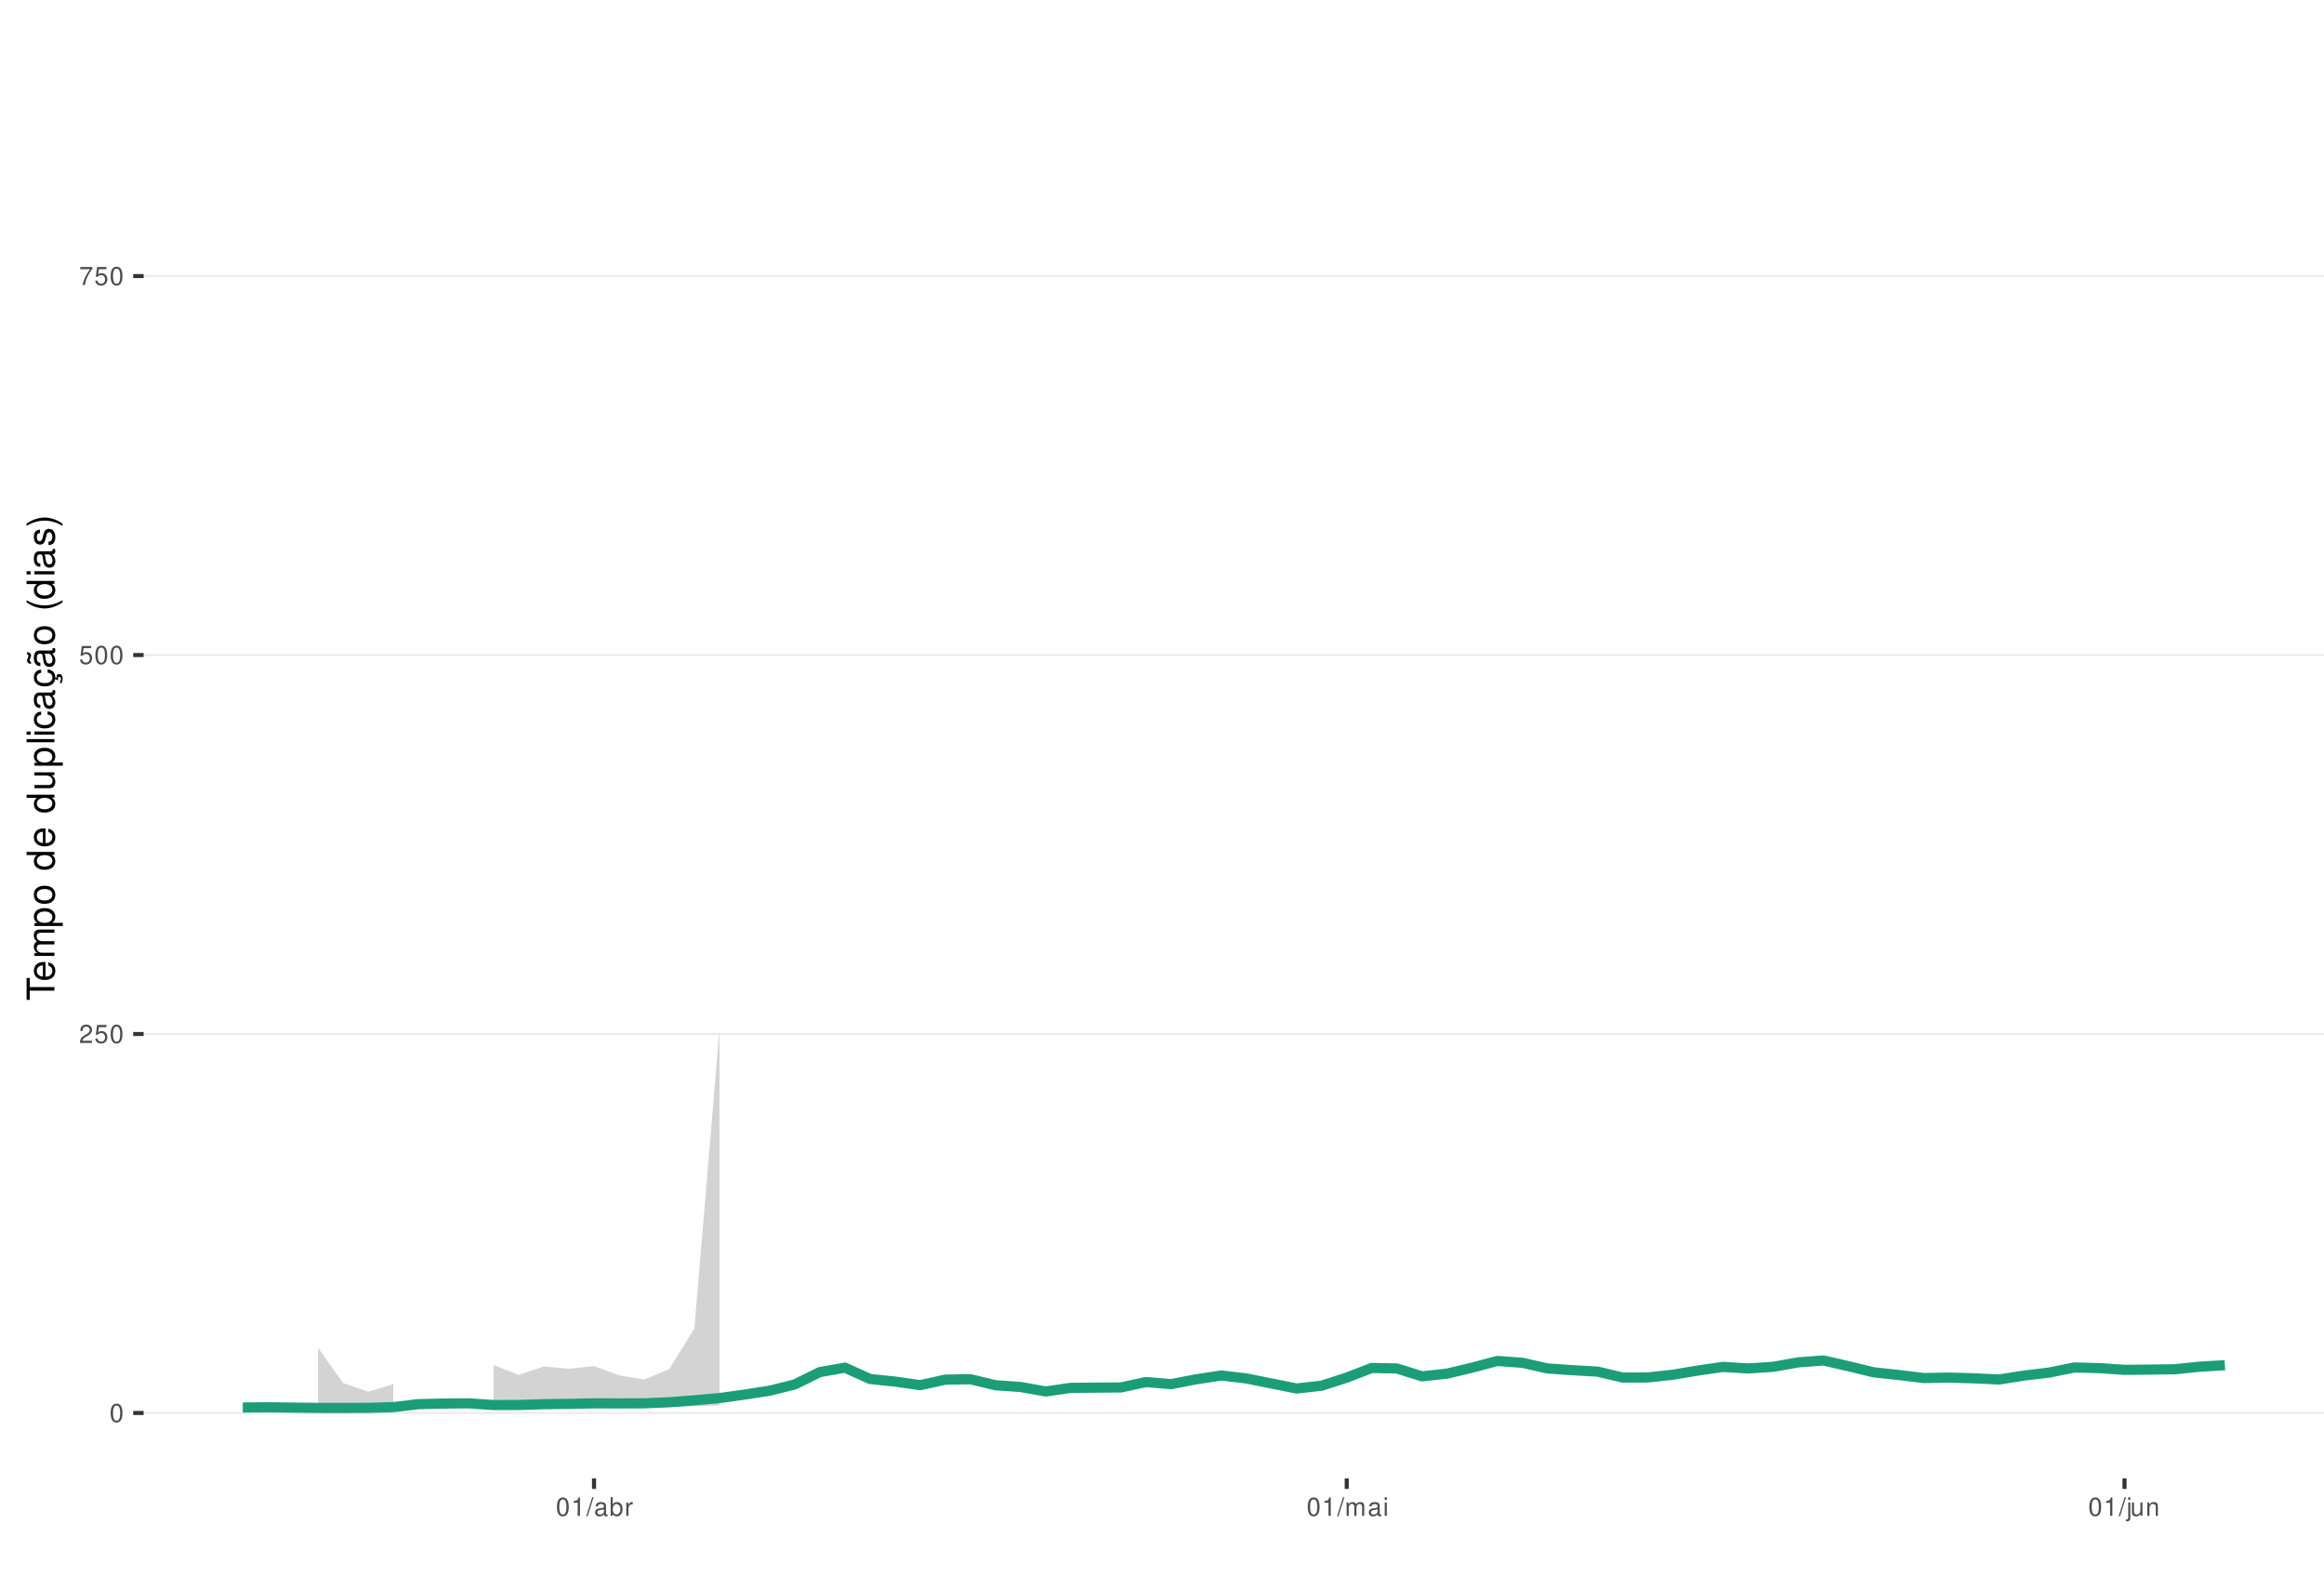
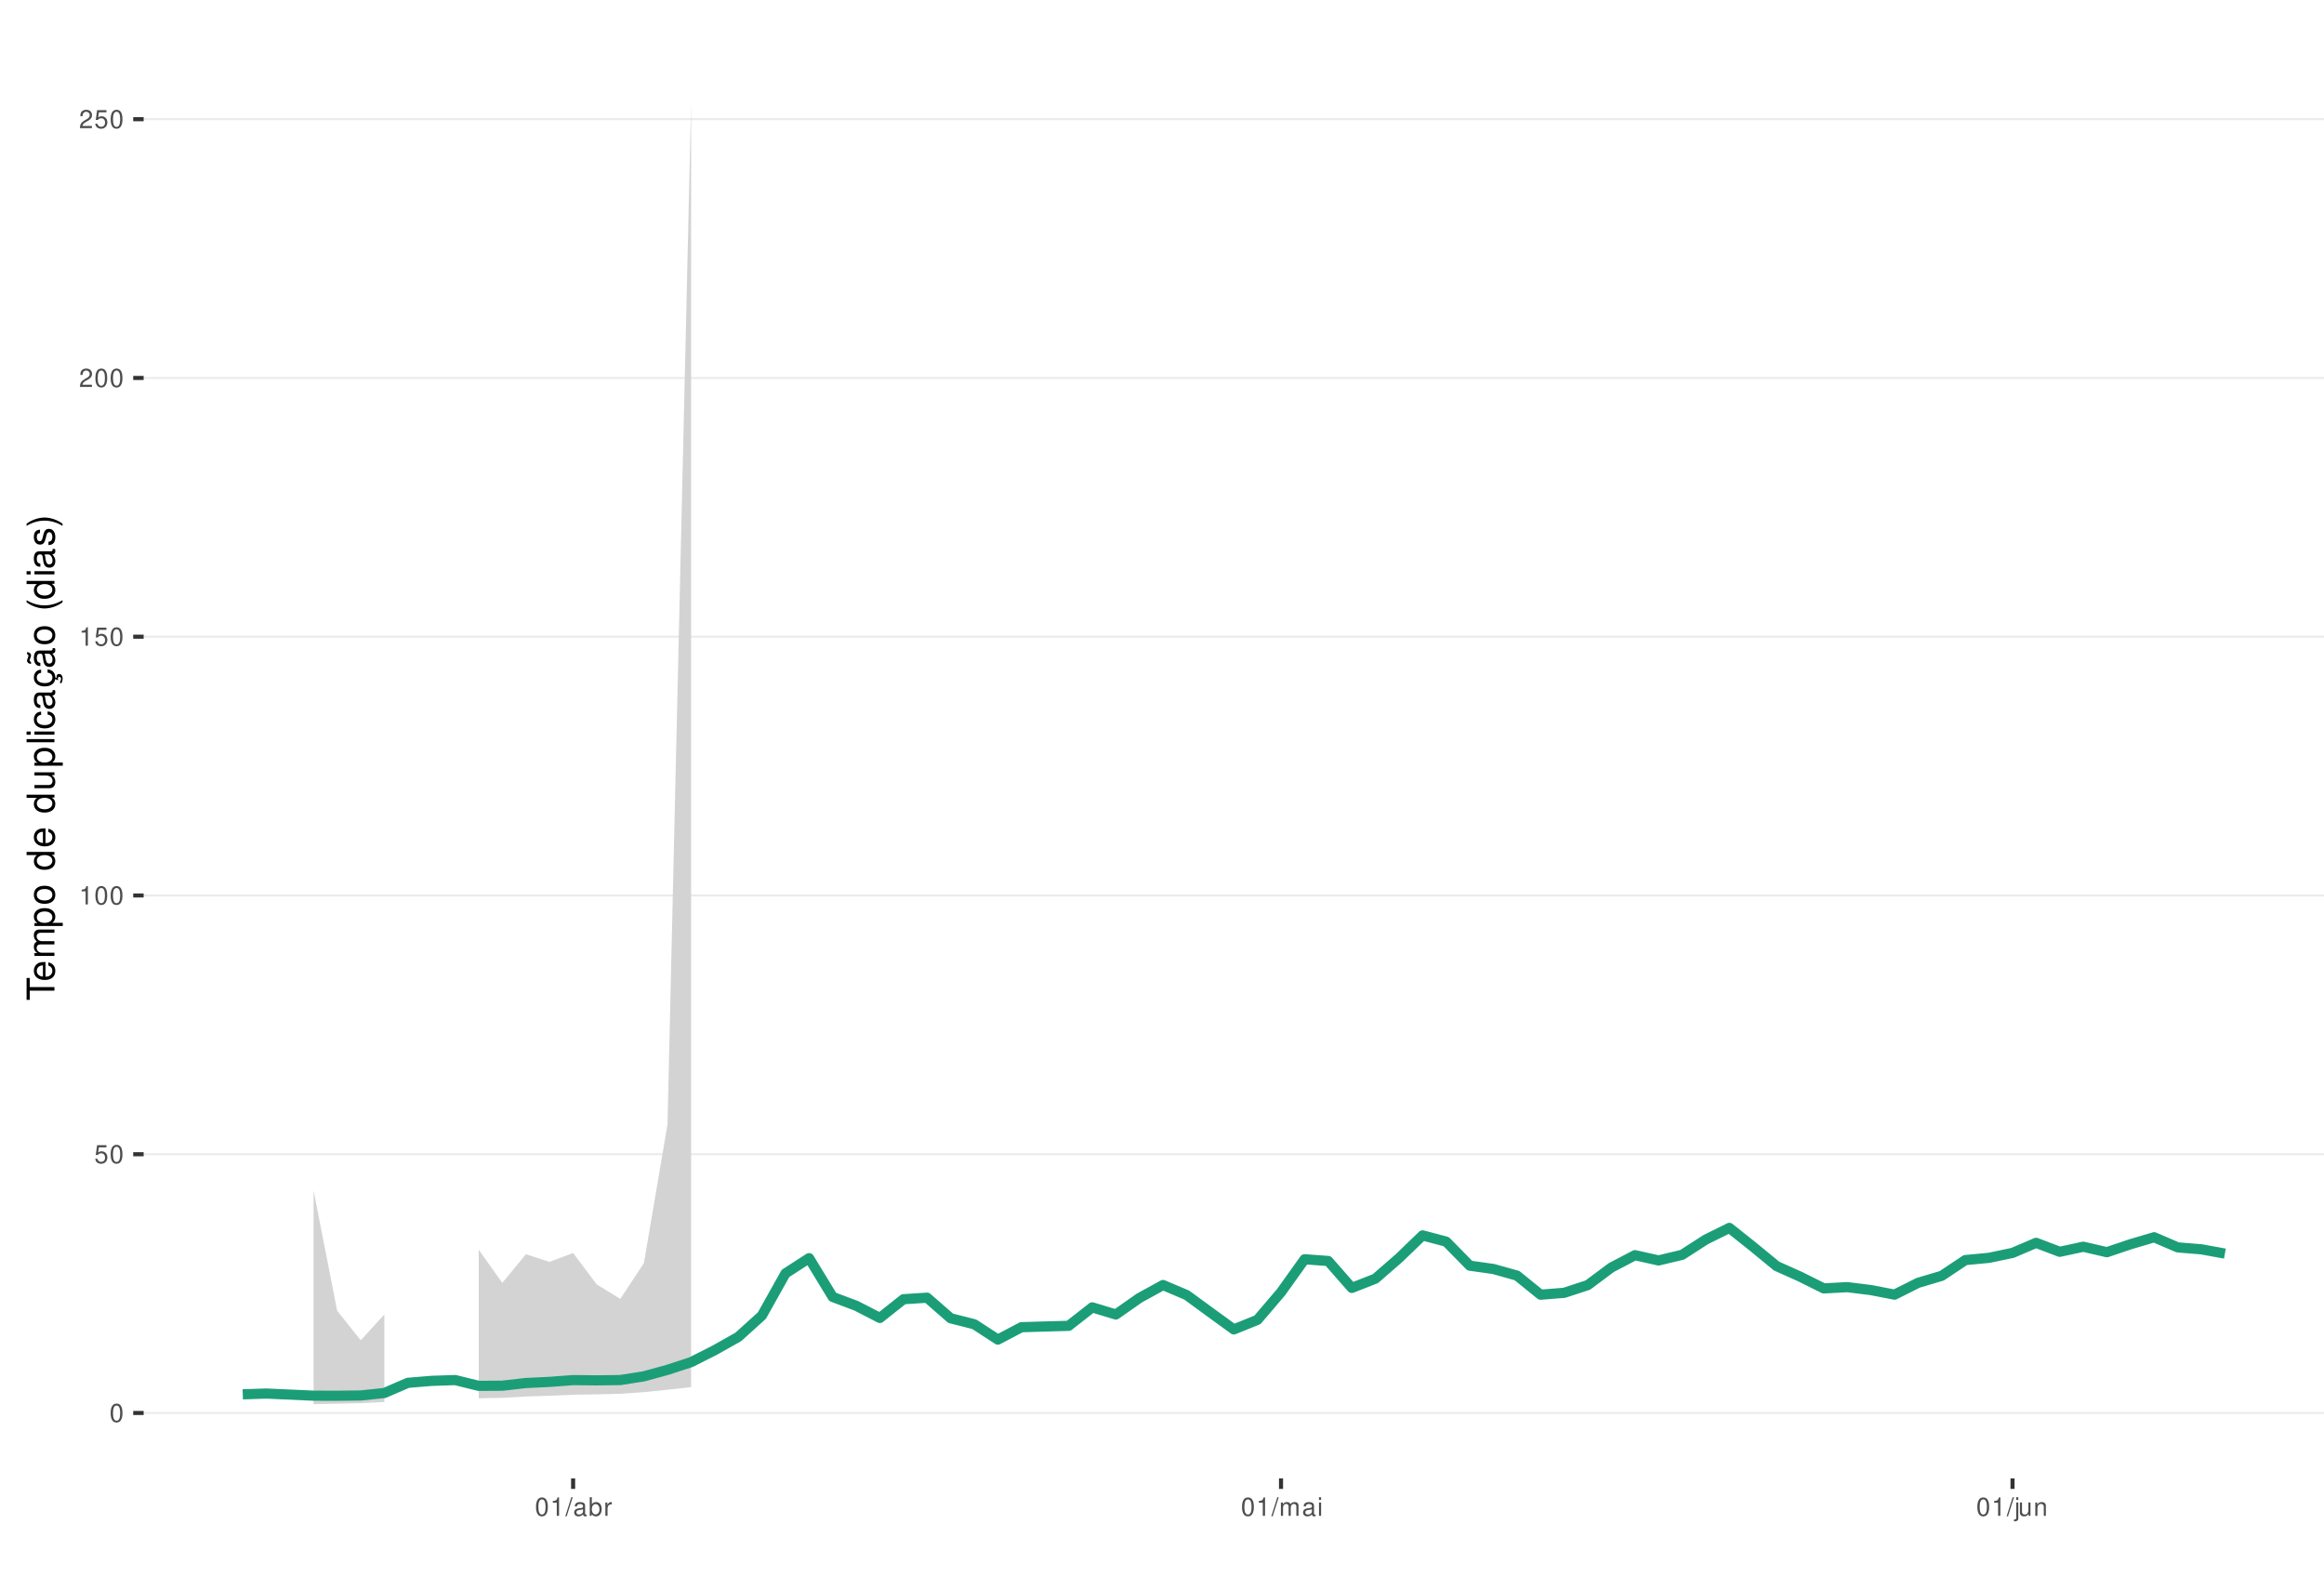
<svg xmlns="http://www.w3.org/2000/svg" xmlns:xlink="http://www.w3.org/1999/xlink" width="609pt" height="413pt" viewBox="0 0 609 413" version="1.1">
  <defs>
    <g>
      <symbol overflow="visible" id="glyph0-0">
        <path style="stroke:none;" d="" />
      </symbol>
      <symbol overflow="visible" id="glyph0-1">
        <path style="stroke:none;" d="M 1.828 -4.812 C 1.391 -4.812 0.984 -4.609 0.75 -4.281 C 0.438 -3.859 0.281 -3.219 0.281 -2.328 C 0.281 -0.703 0.812 0.156 1.828 0.156 C 2.828 0.156 3.375 -0.703 3.375 -2.297 C 3.375 -3.219 3.234 -3.844 2.922 -4.281 C 2.672 -4.625 2.281 -4.812 1.828 -4.812 Z M 1.828 -4.297 C 2.469 -4.297 2.781 -3.641 2.781 -2.344 C 2.781 -0.969 2.469 -0.328 1.812 -0.328 C 1.203 -0.328 0.891 -1 0.891 -2.328 C 0.891 -3.641 1.203 -4.297 1.828 -4.297 Z M 1.828 -4.297 " />
      </symbol>
      <symbol overflow="visible" id="glyph0-2">
+         <path style="stroke:none;" d="M 3.172 -4.719 L 0.734 -4.719 L 0.375 -2.156 L 0.922 -2.156 C 1.188 -2.469 1.422 -2.594 1.797 -2.594 C 2.422 -2.594 2.812 -2.156 2.812 -1.453 C 2.812 -0.781 2.422 -0.359 1.781 -0.359 C 1.266 -0.359 0.953 -0.625 0.812 -1.156 L 0.234 -1.156 C 0.312 -0.766 0.375 -0.578 0.516 -0.406 C 0.781 -0.047 1.266 0.156 1.797 0.156 C 2.75 0.156 3.422 -0.547 3.422 -1.531 C 3.422 -2.469 2.797 -3.109 1.891 -3.109 C 1.562 -3.109 1.297 -3.016 1.016 -2.828 L 1.203 -4.141 L 3.172 -4.141 Z M 3.172 -4.719 " />
+       </symbol>
+       <symbol overflow="visible" id="glyph0-3">
+         <path style="stroke:none;" d="M 1.719 -3.422 L 1.719 0 L 2.312 0 L 2.312 -4.812 L 1.922 -4.812 C 1.719 -4.078 1.578 -3.969 0.672 -3.859 L 0.672 -3.422 Z M 1.719 -3.422 " />
+       </symbol>
+       <symbol overflow="visible" id="glyph0-4">
        <path style="stroke:none;" d="M 3.375 -0.578 L 0.891 -0.578 C 0.938 -0.984 1.156 -1.234 1.734 -1.578 L 2.406 -1.953 C 3.062 -2.328 3.406 -2.812 3.406 -3.406 C 3.406 -3.812 3.234 -4.188 2.969 -4.438 C 2.688 -4.688 2.344 -4.812 1.891 -4.812 C 1.297 -4.812 0.844 -4.594 0.578 -4.188 C 0.422 -3.938 0.344 -3.641 0.328 -3.141 L 0.922 -3.141 C 0.938 -3.469 0.984 -3.672 1.062 -3.828 C 1.219 -4.125 1.516 -4.297 1.875 -4.297 C 2.406 -4.297 2.797 -3.906 2.797 -3.391 C 2.797 -3.016 2.578 -2.672 2.156 -2.438 L 1.547 -2.078 C 0.562 -1.516 0.281 -1.062 0.219 0 L 3.375 0 Z M 3.375 -0.578 " />
      </symbol>
-       <symbol overflow="visible" id="glyph0-3">
-         <path style="stroke:none;" d="M 3.172 -4.719 L 0.734 -4.719 L 0.375 -2.156 L 0.922 -2.156 C 1.188 -2.469 1.422 -2.594 1.797 -2.594 C 2.422 -2.594 2.812 -2.156 2.812 -1.453 C 2.812 -0.781 2.422 -0.359 1.781 -0.359 C 1.266 -0.359 0.953 -0.625 0.812 -1.156 L 0.234 -1.156 C 0.312 -0.766 0.375 -0.578 0.516 -0.406 C 0.781 -0.047 1.266 0.156 1.797 0.156 C 2.75 0.156 3.422 -0.547 3.422 -1.531 C 3.422 -2.469 2.797 -3.109 1.891 -3.109 C 1.562 -3.109 1.297 -3.016 1.016 -2.828 L 1.203 -4.141 L 3.172 -4.141 Z M 3.172 -4.719 " />
-       </symbol>
-       <symbol overflow="visible" id="glyph0-4">
-         <path style="stroke:none;" d="M 3.469 -4.719 L 0.312 -4.719 L 0.312 -4.141 L 2.859 -4.141 C 1.734 -2.531 1.266 -1.547 0.922 0 L 1.547 0 C 1.797 -1.516 2.391 -2.812 3.469 -4.234 Z M 3.469 -4.719 " />
-       </symbol>
      <symbol overflow="visible" id="glyph0-5">
-         <path style="stroke:none;" d="M 1.719 -3.422 L 1.719 0 L 2.312 0 L 2.312 -4.812 L 1.922 -4.812 C 1.719 -4.078 1.578 -3.969 0.672 -3.859 L 0.672 -3.422 Z M 1.719 -3.422 " />
+         <path style="stroke:none;" d="M 1.531 -4.859 L -0.047 0.141 L 0.312 0.141 L 1.891 -4.859 Z M 1.531 -4.859 " />
      </symbol>
      <symbol overflow="visible" id="glyph0-6">
-         <path style="stroke:none;" d="M 1.531 -4.859 L -0.047 0.141 L 0.312 0.141 L 1.891 -4.859 Z M 1.531 -4.859 " />
+         <path style="stroke:none;" d="M 3.562 -0.328 C 3.5 -0.312 3.469 -0.312 3.438 -0.312 C 3.25 -0.312 3.141 -0.406 3.141 -0.578 L 3.141 -2.641 C 3.141 -3.25 2.688 -3.594 1.828 -3.594 C 1.312 -3.594 0.906 -3.438 0.672 -3.188 C 0.516 -3 0.453 -2.797 0.438 -2.453 L 0.984 -2.453 C 1.031 -2.875 1.297 -3.078 1.812 -3.078 C 2.312 -3.078 2.594 -2.891 2.594 -2.562 L 2.594 -2.406 C 2.578 -2.172 2.469 -2.078 2.016 -2.031 C 1.219 -1.922 1.109 -1.891 0.891 -1.812 C 0.484 -1.641 0.281 -1.328 0.281 -0.875 C 0.281 -0.25 0.719 0.156 1.422 0.156 C 1.859 0.156 2.219 0 2.609 -0.359 C 2.656 0 2.828 0.156 3.188 0.156 C 3.297 0.156 3.375 0.141 3.562 0.094 Z M 2.594 -1.094 C 2.594 -0.906 2.531 -0.797 2.375 -0.641 C 2.141 -0.438 1.875 -0.328 1.547 -0.328 C 1.109 -0.328 0.859 -0.547 0.859 -0.891 C 0.859 -1.266 1.094 -1.438 1.703 -1.531 C 2.297 -1.609 2.406 -1.641 2.594 -1.719 Z M 2.594 -1.094 " />
      </symbol>
      <symbol overflow="visible" id="glyph0-7">
-         <path style="stroke:none;" d="M 3.562 -0.328 C 3.5 -0.312 3.469 -0.312 3.438 -0.312 C 3.25 -0.312 3.141 -0.406 3.141 -0.578 L 3.141 -2.641 C 3.141 -3.25 2.688 -3.594 1.828 -3.594 C 1.312 -3.594 0.906 -3.438 0.672 -3.188 C 0.516 -3 0.453 -2.797 0.438 -2.453 L 0.984 -2.453 C 1.031 -2.875 1.297 -3.078 1.812 -3.078 C 2.312 -3.078 2.594 -2.891 2.594 -2.562 L 2.594 -2.406 C 2.578 -2.172 2.469 -2.078 2.016 -2.031 C 1.219 -1.922 1.109 -1.891 0.891 -1.812 C 0.484 -1.641 0.281 -1.328 0.281 -0.875 C 0.281 -0.25 0.719 0.156 1.422 0.156 C 1.859 0.156 2.219 0 2.609 -0.359 C 2.656 0 2.828 0.156 3.188 0.156 C 3.297 0.156 3.375 0.141 3.562 0.094 Z M 2.594 -1.094 C 2.594 -0.906 2.531 -0.797 2.375 -0.641 C 2.141 -0.438 1.875 -0.328 1.547 -0.328 C 1.109 -0.328 0.859 -0.547 0.859 -0.891 C 0.859 -1.266 1.094 -1.438 1.703 -1.531 C 2.297 -1.609 2.406 -1.641 2.594 -1.719 Z M 2.594 -1.094 " />
+         <path style="stroke:none;" d="M 0.359 -4.859 L 0.359 0 L 0.859 0 L 0.859 -0.453 C 1.125 -0.047 1.484 0.156 1.969 0.156 C 2.875 0.156 3.484 -0.594 3.484 -1.75 C 3.484 -2.891 2.922 -3.594 1.984 -3.594 C 1.516 -3.594 1.172 -3.406 0.906 -3.016 L 0.906 -4.859 Z M 1.891 -3.062 C 2.5 -3.062 2.906 -2.531 2.906 -1.703 C 2.906 -0.906 2.484 -0.359 1.891 -0.359 C 1.297 -0.359 0.906 -0.906 0.906 -1.719 C 0.906 -2.531 1.297 -3.062 1.891 -3.062 Z M 1.891 -3.062 " />
      </symbol>
      <symbol overflow="visible" id="glyph0-8">
-         <path style="stroke:none;" d="M 0.359 -4.859 L 0.359 0 L 0.859 0 L 0.859 -0.453 C 1.125 -0.047 1.484 0.156 1.969 0.156 C 2.875 0.156 3.484 -0.594 3.484 -1.75 C 3.484 -2.891 2.922 -3.594 1.984 -3.594 C 1.516 -3.594 1.172 -3.406 0.906 -3.016 L 0.906 -4.859 Z M 1.891 -3.062 C 2.5 -3.062 2.906 -2.531 2.906 -1.703 C 2.906 -0.906 2.484 -0.359 1.891 -0.359 C 1.297 -0.359 0.906 -0.906 0.906 -1.719 C 0.906 -2.531 1.297 -3.062 1.891 -3.062 Z M 1.891 -3.062 " />
+         <path style="stroke:none;" d="M 0.453 -3.484 L 0.453 0 L 1.016 0 L 1.016 -1.812 C 1.031 -2.656 1.375 -3.016 2.141 -3 L 2.141 -3.562 C 2.047 -3.578 1.984 -3.594 1.922 -3.594 C 1.562 -3.594 1.297 -3.375 0.969 -2.859 L 0.969 -3.484 Z M 0.453 -3.484 " />
      </symbol>
      <symbol overflow="visible" id="glyph0-9">
-         <path style="stroke:none;" d="M 0.453 -3.484 L 0.453 0 L 1.016 0 L 1.016 -1.812 C 1.031 -2.656 1.375 -3.016 2.141 -3 L 2.141 -3.562 C 2.047 -3.578 1.984 -3.594 1.922 -3.594 C 1.562 -3.594 1.297 -3.375 0.969 -2.859 L 0.969 -3.484 Z M 0.453 -3.484 " />
+         <path style="stroke:none;" d="M 0.469 -3.484 L 0.469 0 L 1.031 0 L 1.031 -2.188 C 1.031 -2.703 1.391 -3.109 1.844 -3.109 C 2.25 -3.109 2.484 -2.844 2.484 -2.406 L 2.484 0 L 3.047 0 L 3.047 -2.188 C 3.047 -2.703 3.422 -3.109 3.875 -3.109 C 4.266 -3.109 4.516 -2.844 4.516 -2.406 L 4.516 0 L 5.078 0 L 5.078 -2.609 C 5.078 -3.234 4.719 -3.594 4.062 -3.594 C 3.594 -3.594 3.312 -3.453 2.984 -3.062 C 2.781 -3.422 2.5 -3.594 2.047 -3.594 C 1.578 -3.594 1.266 -3.422 0.984 -3 L 0.984 -3.484 Z M 0.469 -3.484 " />
      </symbol>
      <symbol overflow="visible" id="glyph0-10">
-         <path style="stroke:none;" d="M 0.469 -3.484 L 0.469 0 L 1.031 0 L 1.031 -2.188 C 1.031 -2.703 1.391 -3.109 1.844 -3.109 C 2.25 -3.109 2.484 -2.844 2.484 -2.406 L 2.484 0 L 3.047 0 L 3.047 -2.188 C 3.047 -2.703 3.422 -3.109 3.875 -3.109 C 4.266 -3.109 4.516 -2.844 4.516 -2.406 L 4.516 0 L 5.078 0 L 5.078 -2.609 C 5.078 -3.234 4.719 -3.594 4.062 -3.594 C 3.594 -3.594 3.312 -3.453 2.984 -3.062 C 2.781 -3.422 2.5 -3.594 2.047 -3.594 C 1.578 -3.594 1.266 -3.422 0.984 -3 L 0.984 -3.484 Z M 0.469 -3.484 " />
+         <path style="stroke:none;" d="M 1 -3.484 L 0.453 -3.484 L 0.453 0 L 1 0 Z M 1 -4.859 L 0.438 -4.859 L 0.438 -4.156 L 1 -4.156 Z M 1 -4.859 " />
      </symbol>
      <symbol overflow="visible" id="glyph0-11">
-         <path style="stroke:none;" d="M 1 -3.484 L 0.453 -3.484 L 0.453 0 L 1 0 Z M 1 -4.859 L 0.438 -4.859 L 0.438 -4.156 L 1 -4.156 Z M 1 -4.859 " />
+         <path style="stroke:none;" d="M 0.469 -3.484 L 0.469 0.5 C 0.469 0.859 0.359 0.969 0.016 0.969 C -0.031 0.969 -0.047 0.969 -0.125 0.953 L -0.125 1.438 C -0.047 1.438 -0.016 1.453 0.062 1.453 C 0.688 1.453 1.016 1.203 1.016 0.719 L 1.016 -3.484 Z M 1.016 -4.859 L 0.469 -4.859 L 0.469 -4.156 L 1.016 -4.156 Z M 1.016 -4.859 " />
      </symbol>
      <symbol overflow="visible" id="glyph0-12">
-         <path style="stroke:none;" d="M 0.469 -3.484 L 0.469 0.5 C 0.469 0.859 0.359 0.969 0.016 0.969 C -0.031 0.969 -0.047 0.969 -0.125 0.953 L -0.125 1.438 C -0.047 1.438 -0.016 1.453 0.062 1.453 C 0.688 1.453 1.016 1.203 1.016 0.719 L 1.016 -3.484 Z M 1.016 -4.859 L 0.469 -4.859 L 0.469 -4.156 L 1.016 -4.156 Z M 1.016 -4.859 " />
+         <path style="stroke:none;" d="M 3.203 0 L 3.203 -3.484 L 2.656 -3.484 L 2.656 -1.516 C 2.656 -0.797 2.281 -0.328 1.703 -0.328 C 1.266 -0.328 0.984 -0.594 0.984 -1.016 L 0.984 -3.484 L 0.438 -3.484 L 0.438 -0.797 C 0.438 -0.219 0.859 0.156 1.547 0.156 C 2.062 0.156 2.391 -0.031 2.703 -0.484 L 2.703 0 Z M 3.203 0 " />
      </symbol>
      <symbol overflow="visible" id="glyph0-13">
-         <path style="stroke:none;" d="M 3.203 0 L 3.203 -3.484 L 2.656 -3.484 L 2.656 -1.516 C 2.656 -0.797 2.281 -0.328 1.703 -0.328 C 1.266 -0.328 0.984 -0.594 0.984 -1.016 L 0.984 -3.484 L 0.438 -3.484 L 0.438 -0.797 C 0.438 -0.219 0.859 0.156 1.547 0.156 C 2.062 0.156 2.391 -0.031 2.703 -0.484 L 2.703 0 Z M 3.203 0 " />
-       </symbol>
-       <symbol overflow="visible" id="glyph0-14">
        <path style="stroke:none;" d="M 0.469 -3.484 L 0.469 0 L 1.031 0 L 1.031 -1.922 C 1.031 -2.641 1.391 -3.109 1.969 -3.109 C 2.406 -3.109 2.688 -2.828 2.688 -2.422 L 2.688 0 L 3.234 0 L 3.234 -2.641 C 3.234 -3.219 2.812 -3.594 2.141 -3.594 C 1.625 -3.594 1.281 -3.391 0.984 -2.906 L 0.984 -3.484 Z M 0.469 -3.484 " />
      </symbol>
      <symbol overflow="visible" id="glyph1-0">
        <path style="stroke:none;" d="" />
      </symbol>
      <symbol overflow="visible" id="glyph1-1">
        <path style="stroke:none;" d="M -6.469 -3.547 L -6.469 -5.938 L -7.297 -5.938 L -7.297 -0.203 L -6.469 -0.203 L -6.469 -2.609 L 0 -2.609 L 0 -3.547 Z M -6.469 -3.547 " />
      </symbol>
      <symbol overflow="visible" id="glyph1-2">
        <path style="stroke:none;" d="M -2.344 -5.125 C -3.141 -5.125 -3.625 -5.062 -4.016 -4.922 C -4.875 -4.578 -5.391 -3.781 -5.391 -2.797 C -5.391 -1.344 -4.281 -0.406 -2.547 -0.406 C -0.812 -0.406 0.234 -1.297 0.234 -2.781 C 0.234 -3.984 -0.453 -4.812 -1.594 -5.016 L -1.594 -4.188 C -0.906 -3.953 -0.547 -3.484 -0.547 -2.812 C -0.547 -2.281 -0.781 -1.828 -1.219 -1.547 C -1.516 -1.344 -1.812 -1.281 -2.344 -1.266 Z M -3.016 -1.297 C -3.984 -1.359 -4.625 -1.953 -4.625 -2.797 C -4.625 -3.641 -3.953 -4.234 -3.016 -4.234 Z M -3.016 -1.297 " />
      </symbol>
      <symbol overflow="visible" id="glyph1-3">
        <path style="stroke:none;" d="M -5.234 -0.703 L 0 -0.703 L 0 -1.547 L -3.297 -1.547 C -4.047 -1.547 -4.656 -2.094 -4.656 -2.766 C -4.656 -3.391 -4.281 -3.734 -3.609 -3.734 L 0 -3.734 L 0 -4.578 L -3.297 -4.578 C -4.047 -4.578 -4.656 -5.125 -4.656 -5.812 C -4.656 -6.422 -4.266 -6.781 -3.609 -6.781 L 0 -6.781 L 0 -7.625 L -3.938 -7.625 C -4.875 -7.625 -5.391 -7.078 -5.391 -6.094 C -5.391 -5.406 -5.188 -4.984 -4.594 -4.484 C -5.156 -4.188 -5.391 -3.766 -5.391 -3.078 C -5.391 -2.375 -5.125 -1.906 -4.5 -1.469 L -5.234 -1.469 Z M -5.234 -0.703 " />
      </symbol>
      <symbol overflow="visible" id="glyph1-4">
        <path style="stroke:none;" d="M 2.188 -0.547 L 2.188 -1.375 L -0.547 -1.375 C -0.016 -1.812 0.234 -2.312 0.234 -2.984 C 0.234 -4.344 -0.859 -5.234 -2.531 -5.234 C -4.297 -5.234 -5.391 -4.375 -5.391 -2.984 C -5.391 -2.266 -5.062 -1.703 -4.453 -1.312 L -5.234 -1.312 L -5.234 -0.547 Z M -4.609 -2.844 C -4.609 -3.766 -3.797 -4.359 -2.547 -4.359 C -1.359 -4.359 -0.547 -3.75 -0.547 -2.844 C -0.547 -1.953 -1.344 -1.375 -2.578 -1.375 C -3.812 -1.375 -4.609 -1.953 -4.609 -2.844 Z M -4.609 -2.844 " />
      </symbol>
      <symbol overflow="visible" id="glyph1-5">
        <path style="stroke:none;" d="M -5.391 -2.719 C -5.391 -1.234 -4.344 -0.359 -2.578 -0.359 C -0.812 -0.359 0.234 -1.234 0.234 -2.734 C 0.234 -4.203 -0.812 -5.094 -2.547 -5.094 C -4.359 -5.094 -5.391 -4.234 -5.391 -2.719 Z M -4.625 -2.734 C -4.625 -3.672 -3.844 -4.234 -2.547 -4.234 C -1.312 -4.234 -0.547 -3.656 -0.547 -2.734 C -0.547 -1.797 -1.312 -1.234 -2.578 -1.234 C -3.844 -1.234 -4.625 -1.797 -4.625 -2.734 Z M -4.625 -2.734 " />
      </symbol>
      <symbol overflow="visible" id="glyph1-6">
        <path style="stroke:none;" d="" />
      </symbol>
      <symbol overflow="visible" id="glyph1-7">
        <path style="stroke:none;" d="M -7.297 -4.953 L -7.297 -4.125 L -4.578 -4.125 C -5.109 -3.766 -5.391 -3.203 -5.391 -2.516 C -5.391 -1.156 -4.297 -0.266 -2.625 -0.266 C -0.859 -0.266 0.234 -1.125 0.234 -2.547 C 0.234 -3.266 -0.047 -3.766 -0.688 -4.203 L 0 -4.203 L 0 -4.953 Z M -4.609 -2.656 C -4.609 -3.547 -3.812 -4.125 -2.562 -4.125 C -1.344 -4.125 -0.547 -3.547 -0.547 -2.656 C -0.547 -1.734 -1.359 -1.125 -2.578 -1.125 C -3.797 -1.125 -4.609 -1.734 -4.609 -2.656 Z M -4.609 -2.656 " />
      </symbol>
      <symbol overflow="visible" id="glyph1-8">
        <path style="stroke:none;" d="M 0 -4.812 L -5.234 -4.812 L -5.234 -3.984 L -2.266 -3.984 C -1.203 -3.984 -0.5 -3.438 -0.5 -2.562 C -0.5 -1.906 -0.906 -1.484 -1.531 -1.484 L -5.234 -1.484 L -5.234 -0.656 L -1.203 -0.656 C -0.328 -0.656 0.234 -1.297 0.234 -2.312 C 0.234 -3.094 -0.047 -3.578 -0.734 -4.062 L 0 -4.062 Z M 0 -4.812 " />
      </symbol>
      <symbol overflow="visible" id="glyph1-9">
        <path style="stroke:none;" d="M -7.297 -1.516 L -7.297 -0.688 L 0 -0.688 L 0 -1.516 Z M -7.297 -1.516 " />
      </symbol>
      <symbol overflow="visible" id="glyph1-10">
        <path style="stroke:none;" d="M -5.234 -1.5 L -5.234 -0.672 L 0 -0.672 L 0 -1.5 Z M -7.297 -1.5 L -7.297 -0.656 L -6.234 -0.656 L -6.234 -1.5 Z M -7.297 -1.5 " />
      </symbol>
      <symbol overflow="visible" id="glyph1-11">
        <path style="stroke:none;" d="M -3.484 -4.703 C -3.984 -4.672 -4.312 -4.562 -4.609 -4.359 C -5.094 -4 -5.391 -3.375 -5.391 -2.641 C -5.391 -1.219 -4.266 -0.312 -2.531 -0.312 C -0.844 -0.312 0.234 -1.203 0.234 -2.625 C 0.234 -3.875 -0.516 -4.672 -1.797 -4.766 L -1.797 -3.938 C -0.953 -3.797 -0.547 -3.359 -0.547 -2.656 C -0.547 -1.734 -1.297 -1.188 -2.531 -1.188 C -3.844 -1.188 -4.625 -1.719 -4.625 -2.625 C -4.625 -3.328 -4.203 -3.766 -3.484 -3.875 Z M -3.484 -4.703 " />
      </symbol>
      <symbol overflow="visible" id="glyph1-12">
        <path style="stroke:none;" d="M -0.484 -5.344 C -0.469 -5.266 -0.469 -5.219 -0.469 -5.172 C -0.469 -4.875 -0.625 -4.719 -0.875 -4.719 L -3.953 -4.719 C -4.891 -4.719 -5.391 -4.047 -5.391 -2.75 C -5.391 -1.984 -5.172 -1.375 -4.781 -1.016 C -4.516 -0.766 -4.203 -0.672 -3.688 -0.656 L -3.688 -1.484 C -4.328 -1.562 -4.625 -1.938 -4.625 -2.719 C -4.625 -3.484 -4.344 -3.891 -3.844 -3.891 L -3.625 -3.891 C -3.266 -3.875 -3.125 -3.703 -3.047 -3.016 C -2.891 -1.844 -2.844 -1.656 -2.719 -1.344 C -2.453 -0.734 -2 -0.422 -1.312 -0.422 C -0.375 -0.422 0.234 -1.078 0.234 -2.141 C 0.234 -2.797 0 -3.328 -0.547 -3.922 C 0 -3.984 0.234 -4.234 0.234 -4.781 C 0.234 -4.953 0.203 -5.062 0.141 -5.344 Z M -1.656 -3.891 C -1.375 -3.891 -1.203 -3.812 -0.969 -3.562 C -0.656 -3.219 -0.5 -2.812 -0.5 -2.312 C -0.5 -1.672 -0.812 -1.297 -1.344 -1.297 C -1.891 -1.297 -2.172 -1.656 -2.297 -2.547 C -2.422 -3.438 -2.453 -3.609 -2.594 -3.891 Z M -1.656 -3.891 " />
      </symbol>
      <symbol overflow="visible" id="glyph1-13">
        <path style="stroke:none;" d="M 0.234 -2.641 C 0.234 -3.875 -0.547 -4.703 -1.797 -4.766 L -1.797 -3.938 C -0.953 -3.797 -0.531 -3.359 -0.531 -2.656 C -0.531 -1.734 -1.281 -1.188 -2.516 -1.188 C -3.844 -1.188 -4.625 -1.719 -4.625 -2.625 C -4.625 -3.328 -4.203 -3.766 -3.484 -3.875 L -3.484 -4.703 C -3.984 -4.672 -4.312 -4.562 -4.609 -4.359 C -5.094 -4 -5.391 -3.375 -5.391 -2.641 C -5.391 -1.219 -4.266 -0.312 -2.531 -0.312 C -1.469 -0.312 -0.625 -0.672 -0.156 -1.312 C 0.047 -1.594 0.125 -1.812 0.203 -2.25 L 0.922 -1.938 L 0.984 -2.062 C 0.938 -2.188 0.906 -2.25 0.906 -2.375 C 0.906 -2.656 1.047 -2.828 1.281 -2.828 C 1.547 -2.828 1.734 -2.594 1.734 -2.297 C 1.734 -2.031 1.672 -1.844 1.438 -1.406 L 1.406 -1.312 L 1.812 -1.094 C 2.078 -1.75 2.141 -1.953 2.141 -2.344 C 2.141 -3.109 1.781 -3.578 1.203 -3.578 C 0.781 -3.578 0.547 -3.297 0.547 -2.797 C 0.547 -2.703 0.547 -2.641 0.562 -2.516 Z M 0.234 -2.641 " />
      </symbol>
      <symbol overflow="visible" id="glyph1-14">
        <path style="stroke:none;" d="M -0.484 -5.344 C -0.469 -5.266 -0.469 -5.219 -0.469 -5.172 C -0.469 -4.875 -0.625 -4.719 -0.875 -4.719 L -3.953 -4.719 C -4.891 -4.719 -5.391 -4.047 -5.391 -2.75 C -5.391 -1.984 -5.172 -1.375 -4.781 -1.016 C -4.516 -0.766 -4.203 -0.672 -3.688 -0.656 L -3.688 -1.484 C -4.328 -1.562 -4.625 -1.938 -4.625 -2.719 C -4.625 -3.484 -4.344 -3.891 -3.844 -3.891 L -3.625 -3.891 C -3.266 -3.875 -3.125 -3.703 -3.047 -3.016 C -2.891 -1.844 -2.844 -1.656 -2.719 -1.344 C -2.453 -0.734 -2 -0.422 -1.312 -0.422 C -0.375 -0.422 0.234 -1.078 0.234 -2.141 C 0.234 -2.797 0 -3.328 -0.547 -3.922 C 0 -3.984 0.234 -4.234 0.234 -4.781 C 0.234 -4.953 0.203 -5.062 0.141 -5.344 Z M -1.656 -3.891 C -1.375 -3.891 -1.203 -3.812 -0.969 -3.562 C -0.656 -3.219 -0.5 -2.812 -0.5 -2.312 C -0.5 -1.672 -0.812 -1.297 -1.344 -1.297 C -1.891 -1.297 -2.172 -1.656 -2.297 -2.547 C -2.422 -3.438 -2.453 -3.609 -2.594 -3.891 Z M -7.172 -3.75 C -6.922 -3.672 -6.812 -3.547 -6.812 -3.375 C -6.812 -3.25 -6.875 -2.984 -6.984 -2.734 C -7.156 -2.312 -7.172 -2.25 -7.172 -2.047 C -7.172 -1.594 -6.797 -1.297 -6.141 -1.188 L -6.141 -1.766 C -6.375 -1.812 -6.5 -1.938 -6.5 -2.094 C -6.5 -2.203 -6.469 -2.344 -6.375 -2.578 C -6.156 -3.156 -6.125 -3.234 -6.125 -3.438 C -6.125 -3.922 -6.484 -4.219 -7.172 -4.312 Z M -7.172 -3.75 " />
      </symbol>
      <symbol overflow="visible" id="glyph1-15">
        <path style="stroke:none;" d="M -7.297 -2.359 C -5.984 -1.359 -4.156 -0.734 -2.594 -0.734 C -1.016 -0.734 0.812 -1.359 2.125 -2.359 L 2.125 -2.906 C 0.688 -2.031 -0.984 -1.547 -2.594 -1.547 C -4.188 -1.547 -5.875 -2.031 -7.297 -2.906 Z M -7.297 -2.359 " />
      </symbol>
      <symbol overflow="visible" id="glyph1-16">
        <path style="stroke:none;" d="M -3.781 -4.375 C -4.812 -4.375 -5.391 -3.688 -5.391 -2.484 C -5.391 -1.266 -4.766 -0.469 -3.797 -0.469 C -2.969 -0.469 -2.578 -0.891 -2.281 -2.125 L -2.094 -2.906 C -1.953 -3.484 -1.734 -3.719 -1.375 -3.719 C -0.875 -3.719 -0.547 -3.234 -0.547 -2.5 C -0.547 -2.047 -0.672 -1.672 -0.891 -1.453 C -1.047 -1.328 -1.188 -1.266 -1.562 -1.219 L -1.562 -0.344 C -0.344 -0.375 0.234 -1.062 0.234 -2.438 C 0.234 -3.75 -0.422 -4.594 -1.438 -4.594 C -2.203 -4.594 -2.641 -4.156 -2.891 -3.109 L -3.078 -2.312 C -3.234 -1.625 -3.453 -1.344 -3.828 -1.344 C -4.312 -1.344 -4.625 -1.766 -4.625 -2.453 C -4.625 -3.125 -4.328 -3.484 -3.781 -3.5 Z M -3.781 -4.375 " />
      </symbol>
      <symbol overflow="visible" id="glyph1-17">
        <path style="stroke:none;" d="M 2.125 -0.938 C 0.812 -1.938 -1.016 -2.562 -2.578 -2.562 C -4.156 -2.562 -5.984 -1.938 -7.297 -0.938 L -7.297 -0.375 C -5.859 -1.266 -4.188 -1.75 -2.578 -1.75 C -0.984 -1.75 0.703 -1.266 2.125 -0.375 Z M 2.125 -0.938 " />
      </symbol>
    </g>
    <clipPath id="clip1">
      <path d="M 37.645 9.961 L 609 9.961 L 609 387.328 L 37.645 387.328 Z M 37.645 9.961 " />
    </clipPath>
    <clipPath id="clip2">
      <path d="M 37.645 369 L 609 369 L 609 371 L 37.645 371 Z M 37.645 369 " />
    </clipPath>
    <clipPath id="clip3">
-       <path d="M 37.645 270 L 609 270 L 609 272 L 37.645 272 Z M 37.645 270 " />
+       <path d="M 37.645 302 L 609 302 L 609 303 L 37.645 303 Z M 37.645 302 " />
    </clipPath>
    <clipPath id="clip4">
-       <path d="M 37.645 171 L 609 171 L 609 172 L 37.645 172 Z M 37.645 171 " />
+       <path d="M 37.645 234 L 609 234 L 609 235 L 37.645 235 Z M 37.645 234 " />
    </clipPath>
    <clipPath id="clip5">
-       <path d="M 37.645 72 L 609 72 L 609 73 L 37.645 73 Z M 37.645 72 " />
+       <path d="M 37.645 166 L 609 166 L 609 168 L 37.645 168 Z M 37.645 166 " />
+     </clipPath>
+     <clipPath id="clip6">
+       <path d="M 37.645 98 L 609 98 L 609 100 L 37.645 100 Z M 37.645 98 " />
+     </clipPath>
+     <clipPath id="clip7">
+       <path d="M 37.645 30 L 609 30 L 609 32 L 37.645 32 Z M 37.645 30 " />
    </clipPath>
  </defs>
  <g id="surface339">
    <rect x="0" y="0" width="609" height="413" style="fill:rgb(100%,100%,100%);fill-opacity:1;stroke:none;" />
    <rect x="0" y="0" width="609" height="413" style="fill:rgb(100%,100%,100%);fill-opacity:1;stroke:none;" />
    <path style="fill:none;stroke-width:1.067;stroke-linecap:round;stroke-linejoin:round;stroke:rgb(100%,100%,100%);stroke-opacity:1;stroke-miterlimit:10;" d="M 0 413 L 609 413 L 609 0 L 0 0 Z M 0 413 " />
    <g clip-path="url(#clip1)" clip-rule="nonzero">
      <path style=" stroke:none;fill-rule:nonzero;fill:rgb(100%,100%,100%);fill-opacity:1;" d="M 37.645 387.328 L 609 387.328 L 609 9.961 L 37.645 9.961 Z M 37.645 387.328 " />
    </g>
    <g clip-path="url(#clip2)" clip-rule="nonzero">
      <path style="fill:none;stroke-width:0.533;stroke-linecap:butt;stroke-linejoin:round;stroke:rgb(92.157%,92.157%,92.157%);stroke-opacity:1;stroke-miterlimit:10;" d="M 37.645 370.176 L 609 370.176 " />
    </g>
    <g clip-path="url(#clip3)" clip-rule="nonzero">
-       <path style="fill:none;stroke-width:0.533;stroke-linecap:butt;stroke-linejoin:round;stroke:rgb(92.157%,92.157%,92.157%);stroke-opacity:1;stroke-miterlimit:10;" d="M 37.645 270.891 L 609 270.891 " />
+       <path style="fill:none;stroke-width:0.533;stroke-linecap:butt;stroke-linejoin:round;stroke:rgb(92.157%,92.157%,92.157%);stroke-opacity:1;stroke-miterlimit:10;" d="M 37.645 302.387 L 609 302.387 " />
    </g>
    <g clip-path="url(#clip4)" clip-rule="nonzero">
-       <path style="fill:none;stroke-width:0.533;stroke-linecap:butt;stroke-linejoin:round;stroke:rgb(92.157%,92.157%,92.157%);stroke-opacity:1;stroke-miterlimit:10;" d="M 37.645 171.605 L 609 171.605 " />
+       <path style="fill:none;stroke-width:0.533;stroke-linecap:butt;stroke-linejoin:round;stroke:rgb(92.157%,92.157%,92.157%);stroke-opacity:1;stroke-miterlimit:10;" d="M 37.645 234.594 L 609 234.594 " />
    </g>
    <g clip-path="url(#clip5)" clip-rule="nonzero">
-       <path style="fill:none;stroke-width:0.533;stroke-linecap:butt;stroke-linejoin:round;stroke:rgb(92.157%,92.157%,92.157%);stroke-opacity:1;stroke-miterlimit:10;" d="M 37.645 72.324 L 609 72.324 " />
-     </g>
-     <path style=" stroke:none;fill-rule:nonzero;fill:rgb(82.745%,82.745%,82.745%);fill-opacity:1;" d="M 83.34 353.098 L 89.914 362.332 L 96.488 364.598 L 103.066 362.613 L 103.066 369.332 L 96.488 369.422 L 89.914 369.465 L 83.34 369.496 Z M 83.34 353.098 " />
-     <path style=" stroke:none;fill-rule:nonzero;fill:rgb(82.745%,82.745%,82.745%);fill-opacity:1;" d="M 129.363 357.652 L 135.938 360.188 L 142.516 357.996 L 149.09 358.582 L 155.664 357.898 L 162.238 360.309 L 168.812 361.422 L 175.387 358.672 L 181.965 348.035 L 188.539 269.688 L 188.539 368.191 L 181.965 368.391 L 175.387 368.578 L 168.812 368.703 L 162.238 368.746 L 155.664 368.773 L 149.09 368.852 L 142.516 368.91 L 135.938 369.012 L 129.363 369.047 Z M 129.363 357.652 " />
-     <path style="fill:none;stroke-width:2.667;stroke-linecap:butt;stroke-linejoin:round;stroke:rgb(10.588%,61.961%,46.667%);stroke-opacity:1;stroke-miterlimit:10;" d="M 63.617 368.742 L 70.191 368.684 L 83.34 368.848 L 89.914 368.855 L 96.488 368.832 L 103.066 368.641 L 109.641 367.859 L 116.215 367.711 L 122.789 367.648 L 129.363 368.094 L 135.938 368.082 L 142.516 367.875 L 149.09 367.789 L 155.664 367.652 L 162.238 367.672 L 168.812 367.648 L 175.387 367.363 L 181.965 366.863 L 188.539 366.273 L 195.113 365.355 L 201.688 364.34 L 208.262 362.703 L 214.836 359.465 L 221.414 358.297 L 227.988 361.27 L 234.562 361.953 L 241.137 362.883 L 247.711 361.445 L 254.285 361.328 L 260.863 362.91 L 267.438 363.367 L 274.012 364.543 L 280.586 363.594 L 287.16 363.539 L 293.734 363.488 L 300.312 362.07 L 306.887 362.617 L 313.461 361.352 L 320.035 360.355 L 326.609 361.125 L 333.184 362.449 L 339.758 363.762 L 346.336 363.031 L 352.91 360.906 L 359.484 358.379 L 366.059 358.512 L 372.633 360.578 L 379.207 359.867 L 385.785 358.293 L 392.359 356.547 L 398.934 357.027 L 405.508 358.508 L 412.082 358.965 L 418.656 359.344 L 425.234 360.898 L 431.809 360.871 L 438.383 360.148 L 444.957 359.051 L 451.531 358.105 L 458.105 358.508 L 464.684 358.074 L 471.258 356.91 L 477.832 356.422 L 484.406 357.926 L 490.98 359.52 L 497.555 360.227 L 504.133 361.02 L 510.707 360.91 L 517.281 361.094 L 523.855 361.402 L 530.43 360.379 L 537.004 359.586 L 543.582 358.254 L 550.156 358.418 L 556.73 358.879 L 563.305 358.809 L 569.879 358.723 L 576.453 358.043 L 583.031 357.66 " />
+       <path style="fill:none;stroke-width:0.533;stroke-linecap:butt;stroke-linejoin:round;stroke:rgb(92.157%,92.157%,92.157%);stroke-opacity:1;stroke-miterlimit:10;" d="M 37.645 166.805 L 609 166.805 " />
+     </g>
+     <g clip-path="url(#clip6)" clip-rule="nonzero">
+       <path style="fill:none;stroke-width:0.533;stroke-linecap:butt;stroke-linejoin:round;stroke:rgb(92.157%,92.157%,92.157%);stroke-opacity:1;stroke-miterlimit:10;" d="M 37.645 99.016 L 609 99.016 " />
+     </g>
+     <g clip-path="url(#clip7)" clip-rule="nonzero">
+       <path style="fill:none;stroke-width:0.533;stroke-linecap:butt;stroke-linejoin:round;stroke:rgb(92.157%,92.157%,92.157%);stroke-opacity:1;stroke-miterlimit:10;" d="M 37.645 31.227 L 609 31.227 " />
+     </g>
+     <path style=" stroke:none;fill-rule:nonzero;fill:rgb(82.745%,82.745%,82.745%);fill-opacity:1;" d="M 82.168 311.875 L 88.352 343.395 L 94.535 351.137 L 100.715 344.359 L 100.715 367.293 L 94.535 367.598 L 88.352 367.746 L 82.168 367.859 Z M 82.168 311.875 " />
+     <path style=" stroke:none;fill-rule:nonzero;fill:rgb(82.745%,82.745%,82.745%);fill-opacity:1;" d="M 125.449 327.422 L 131.633 336.082 L 137.816 328.59 L 144 330.59 L 150.184 328.258 L 156.367 336.492 L 162.551 340.285 L 168.734 330.906 L 174.918 294.594 L 181.102 27.117 L 181.102 363.398 L 174.918 364.082 L 168.734 364.719 L 162.551 365.148 L 156.367 365.297 L 150.184 365.391 L 144 365.656 L 137.816 365.859 L 131.633 366.207 L 125.449 366.324 Z M 125.449 327.422 " />
+     <path style="fill:none;stroke-width:2.667;stroke-linecap:butt;stroke-linejoin:round;stroke:rgb(10.588%,61.961%,46.667%);stroke-opacity:1;stroke-miterlimit:10;" d="M 63.617 365.285 L 69.801 365.082 L 82.168 365.645 L 88.352 365.664 L 94.535 365.59 L 100.715 364.941 L 106.898 362.273 L 113.082 361.762 L 119.266 361.551 L 125.449 363.07 L 131.633 363.031 L 137.816 362.324 L 144 362.031 L 150.184 361.562 L 156.367 361.629 L 162.551 361.547 L 168.734 360.574 L 174.918 358.875 L 181.102 356.855 L 187.285 353.727 L 193.469 350.246 L 199.652 344.66 L 205.836 333.609 L 212.02 329.617 L 218.203 339.773 L 224.387 342.098 L 230.57 345.277 L 236.754 340.371 L 242.938 339.969 L 249.121 345.367 L 255.305 346.93 L 261.488 350.953 L 267.672 347.699 L 273.855 347.516 L 280.039 347.344 L 286.223 342.508 L 292.406 344.371 L 298.59 340.047 L 304.773 336.656 L 310.957 339.277 L 317.141 343.793 L 323.324 348.281 L 329.508 345.781 L 335.691 338.535 L 341.871 329.902 L 348.055 330.359 L 354.238 337.41 L 360.422 334.984 L 366.605 329.605 L 372.789 323.648 L 378.973 325.289 L 385.156 331.582 L 391.34 332.453 L 397.523 334.184 L 403.707 339.188 L 409.891 338.695 L 416.074 336.672 L 422.258 332.07 L 428.441 328.836 L 434.625 330.215 L 440.809 328.734 L 446.992 324.75 L 453.176 321.688 L 459.359 326.605 L 465.543 331.688 L 471.727 334.457 L 477.91 337.539 L 484.094 337.211 L 490.277 337.977 L 496.461 339.176 L 502.645 336.078 L 508.828 334.242 L 515.012 330.117 L 521.195 329.535 L 527.379 328.238 L 533.562 325.602 L 539.746 327.949 L 545.93 326.621 L 552.113 328.055 L 558.297 325.965 L 564.48 324.137 L 570.664 326.793 L 576.848 327.297 L 583.031 328.422 " />
    <g style="fill:rgb(30.196%,30.196%,30.196%);fill-opacity:1;">
      <use xlink:href="#glyph0-1" x="28.715" y="372.523" />
    </g>
    <g style="fill:rgb(30.196%,30.196%,30.196%);fill-opacity:1;">
-       <use xlink:href="#glyph0-2" x="20.715" y="273.238" />
-       <use xlink:href="#glyph0-3" x="24.715" y="273.238" />
-       <use xlink:href="#glyph0-1" x="28.715" y="273.238" />
-     </g>
-     <g style="fill:rgb(30.196%,30.196%,30.196%);fill-opacity:1;">
-       <use xlink:href="#glyph0-3" x="20.715" y="173.953" />
-       <use xlink:href="#glyph0-1" x="24.715" y="173.953" />
-       <use xlink:href="#glyph0-1" x="28.715" y="173.953" />
-     </g>
-     <g style="fill:rgb(30.196%,30.196%,30.196%);fill-opacity:1;">
-       <use xlink:href="#glyph0-4" x="20.715" y="74.672" />
-       <use xlink:href="#glyph0-3" x="24.715" y="74.672" />
-       <use xlink:href="#glyph0-1" x="28.715" y="74.672" />
+       <use xlink:href="#glyph0-2" x="24.715" y="304.734" />
+       <use xlink:href="#glyph0-1" x="28.715" y="304.734" />
+     </g>
+     <g style="fill:rgb(30.196%,30.196%,30.196%);fill-opacity:1;">
+       <use xlink:href="#glyph0-3" x="20.715" y="236.941" />
+       <use xlink:href="#glyph0-1" x="24.715" y="236.941" />
+       <use xlink:href="#glyph0-1" x="28.715" y="236.941" />
+     </g>
+     <g style="fill:rgb(30.196%,30.196%,30.196%);fill-opacity:1;">
+       <use xlink:href="#glyph0-3" x="20.715" y="169.152" />
+       <use xlink:href="#glyph0-2" x="24.715" y="169.152" />
+       <use xlink:href="#glyph0-1" x="28.715" y="169.152" />
+     </g>
+     <g style="fill:rgb(30.196%,30.196%,30.196%);fill-opacity:1;">
+       <use xlink:href="#glyph0-4" x="20.715" y="101.363" />
+       <use xlink:href="#glyph0-1" x="24.715" y="101.363" />
+       <use xlink:href="#glyph0-1" x="28.715" y="101.363" />
+     </g>
+     <g style="fill:rgb(30.196%,30.196%,30.196%);fill-opacity:1;">
+       <use xlink:href="#glyph0-4" x="20.715" y="33.574" />
+       <use xlink:href="#glyph0-2" x="24.715" y="33.574" />
+       <use xlink:href="#glyph0-1" x="28.715" y="33.574" />
    </g>
    <path style="fill:none;stroke-width:1.067;stroke-linecap:butt;stroke-linejoin:round;stroke:rgb(20%,20%,20%);stroke-opacity:1;stroke-miterlimit:10;" d="M 34.906 370.176 L 37.645 370.176 " />
-     <path style="fill:none;stroke-width:1.067;stroke-linecap:butt;stroke-linejoin:round;stroke:rgb(20%,20%,20%);stroke-opacity:1;stroke-miterlimit:10;" d="M 34.906 270.891 L 37.645 270.891 " />
-     <path style="fill:none;stroke-width:1.067;stroke-linecap:butt;stroke-linejoin:round;stroke:rgb(20%,20%,20%);stroke-opacity:1;stroke-miterlimit:10;" d="M 34.906 171.605 L 37.645 171.605 " />
-     <path style="fill:none;stroke-width:1.067;stroke-linecap:butt;stroke-linejoin:round;stroke:rgb(20%,20%,20%);stroke-opacity:1;stroke-miterlimit:10;" d="M 34.906 72.324 L 37.645 72.324 " />
-     <path style="fill:none;stroke-width:1.067;stroke-linecap:butt;stroke-linejoin:round;stroke:rgb(20%,20%,20%);stroke-opacity:1;stroke-miterlimit:10;" d="M 155.664 390.07 L 155.664 387.328 " />
-     <path style="fill:none;stroke-width:1.067;stroke-linecap:butt;stroke-linejoin:round;stroke:rgb(20%,20%,20%);stroke-opacity:1;stroke-miterlimit:10;" d="M 352.91 390.07 L 352.91 387.328 " />
-     <path style="fill:none;stroke-width:1.067;stroke-linecap:butt;stroke-linejoin:round;stroke:rgb(20%,20%,20%);stroke-opacity:1;stroke-miterlimit:10;" d="M 556.73 390.07 L 556.73 387.328 " />
-     <g style="fill:rgb(30.196%,30.196%,30.196%);fill-opacity:1;">
-       <use xlink:href="#glyph0-1" x="145.664" y="397.109" />
-       <use xlink:href="#glyph0-5" x="149.664" y="397.109" />
-       <use xlink:href="#glyph0-6" x="153.664" y="397.109" />
-       <use xlink:href="#glyph0-7" x="155.664" y="397.109" />
-       <use xlink:href="#glyph0-8" x="159.664" y="397.109" />
-       <use xlink:href="#glyph0-9" x="163.664" y="397.109" />
-     </g>
-     <g style="fill:rgb(30.196%,30.196%,30.196%);fill-opacity:1;">
-       <use xlink:href="#glyph0-1" x="342.41" y="397.109" />
-       <use xlink:href="#glyph0-5" x="346.41" y="397.109" />
-       <use xlink:href="#glyph0-6" x="350.41" y="397.109" />
-       <use xlink:href="#glyph0-10" x="352.41" y="397.109" />
-       <use xlink:href="#glyph0-7" x="358.41" y="397.109" />
-       <use xlink:href="#glyph0-11" x="362.41" y="397.109" />
-     </g>
-     <g style="fill:rgb(30.196%,30.196%,30.196%);fill-opacity:1;">
-       <use xlink:href="#glyph0-1" x="547.23" y="397.109" />
-       <use xlink:href="#glyph0-5" x="551.23" y="397.109" />
-       <use xlink:href="#glyph0-6" x="555.23" y="397.109" />
-       <use xlink:href="#glyph0-12" x="557.23" y="397.109" />
-       <use xlink:href="#glyph0-13" x="558.23" y="397.109" />
-       <use xlink:href="#glyph0-14" x="562.23" y="397.109" />
+     <path style="fill:none;stroke-width:1.067;stroke-linecap:butt;stroke-linejoin:round;stroke:rgb(20%,20%,20%);stroke-opacity:1;stroke-miterlimit:10;" d="M 34.906 302.387 L 37.645 302.387 " />
+     <path style="fill:none;stroke-width:1.067;stroke-linecap:butt;stroke-linejoin:round;stroke:rgb(20%,20%,20%);stroke-opacity:1;stroke-miterlimit:10;" d="M 34.906 234.594 L 37.645 234.594 " />
+     <path style="fill:none;stroke-width:1.067;stroke-linecap:butt;stroke-linejoin:round;stroke:rgb(20%,20%,20%);stroke-opacity:1;stroke-miterlimit:10;" d="M 34.906 166.805 L 37.645 166.805 " />
+     <path style="fill:none;stroke-width:1.067;stroke-linecap:butt;stroke-linejoin:round;stroke:rgb(20%,20%,20%);stroke-opacity:1;stroke-miterlimit:10;" d="M 34.906 99.016 L 37.645 99.016 " />
+     <path style="fill:none;stroke-width:1.067;stroke-linecap:butt;stroke-linejoin:round;stroke:rgb(20%,20%,20%);stroke-opacity:1;stroke-miterlimit:10;" d="M 34.906 31.227 L 37.645 31.227 " />
+     <path style="fill:none;stroke-width:1.067;stroke-linecap:butt;stroke-linejoin:round;stroke:rgb(20%,20%,20%);stroke-opacity:1;stroke-miterlimit:10;" d="M 150.184 390.07 L 150.184 387.328 " />
+     <path style="fill:none;stroke-width:1.067;stroke-linecap:butt;stroke-linejoin:round;stroke:rgb(20%,20%,20%);stroke-opacity:1;stroke-miterlimit:10;" d="M 335.691 390.07 L 335.691 387.328 " />
+     <path style="fill:none;stroke-width:1.067;stroke-linecap:butt;stroke-linejoin:round;stroke:rgb(20%,20%,20%);stroke-opacity:1;stroke-miterlimit:10;" d="M 527.379 390.07 L 527.379 387.328 " />
+     <g style="fill:rgb(30.196%,30.196%,30.196%);fill-opacity:1;">
+       <use xlink:href="#glyph0-1" x="140.184" y="397.109" />
+       <use xlink:href="#glyph0-3" x="144.184" y="397.109" />
+       <use xlink:href="#glyph0-5" x="148.184" y="397.109" />
+       <use xlink:href="#glyph0-6" x="150.184" y="397.109" />
+       <use xlink:href="#glyph0-7" x="154.184" y="397.109" />
+       <use xlink:href="#glyph0-8" x="158.184" y="397.109" />
+     </g>
+     <g style="fill:rgb(30.196%,30.196%,30.196%);fill-opacity:1;">
+       <use xlink:href="#glyph0-1" x="325.191" y="397.109" />
+       <use xlink:href="#glyph0-3" x="329.191" y="397.109" />
+       <use xlink:href="#glyph0-5" x="333.191" y="397.109" />
+       <use xlink:href="#glyph0-9" x="335.191" y="397.109" />
+       <use xlink:href="#glyph0-6" x="341.191" y="397.109" />
+       <use xlink:href="#glyph0-10" x="345.191" y="397.109" />
+     </g>
+     <g style="fill:rgb(30.196%,30.196%,30.196%);fill-opacity:1;">
+       <use xlink:href="#glyph0-1" x="517.879" y="397.109" />
+       <use xlink:href="#glyph0-3" x="521.879" y="397.109" />
+       <use xlink:href="#glyph0-5" x="525.879" y="397.109" />
+       <use xlink:href="#glyph0-11" x="527.879" y="397.109" />
+       <use xlink:href="#glyph0-12" x="528.879" y="397.109" />
+       <use xlink:href="#glyph0-13" x="532.879" y="397.109" />
    </g>
    <g style="fill:rgb(0%,0%,0%);fill-opacity:1;">
      <use xlink:href="#glyph1-1" x="14.263" y="262.145" />
      <use xlink:href="#glyph1-2" x="14.263" y="257.145" />
      <use xlink:href="#glyph1-3" x="14.263" y="251.145" />
      <use xlink:href="#glyph1-4" x="14.263" y="243.145" />
      <use xlink:href="#glyph1-5" x="14.263" y="237.145" />
      <use xlink:href="#glyph1-6" x="14.263" y="231.145" />
      <use xlink:href="#glyph1-7" x="14.263" y="228.145" />
      <use xlink:href="#glyph1-2" x="14.263" y="222.145" />
      <use xlink:href="#glyph1-6" x="14.263" y="216.145" />
      <use xlink:href="#glyph1-7" x="14.263" y="213.145" />
      <use xlink:href="#glyph1-8" x="14.263" y="207.145" />
      <use xlink:href="#glyph1-4" x="14.263" y="201.145" />
      <use xlink:href="#glyph1-9" x="14.263" y="195.145" />
      <use xlink:href="#glyph1-10" x="14.263" y="193.145" />
      <use xlink:href="#glyph1-11" x="14.263" y="191.145" />
      <use xlink:href="#glyph1-12" x="14.263" y="186.145" />
      <use xlink:href="#glyph1-13" x="14.263" y="180.145" />
      <use xlink:href="#glyph1-14" x="14.263" y="175.145" />
      <use xlink:href="#glyph1-5" x="14.263" y="169.145" />
      <use xlink:href="#glyph1-6" x="14.263" y="163.145" />
      <use xlink:href="#glyph1-15" x="14.263" y="160.145" />
      <use xlink:href="#glyph1-7" x="14.263" y="157.145" />
      <use xlink:href="#glyph1-10" x="14.263" y="151.145" />
      <use xlink:href="#glyph1-12" x="14.263" y="149.145" />
      <use xlink:href="#glyph1-16" x="14.263" y="143.145" />
      <use xlink:href="#glyph1-17" x="14.263" y="138.145" />
    </g>
  </g>
</svg>
